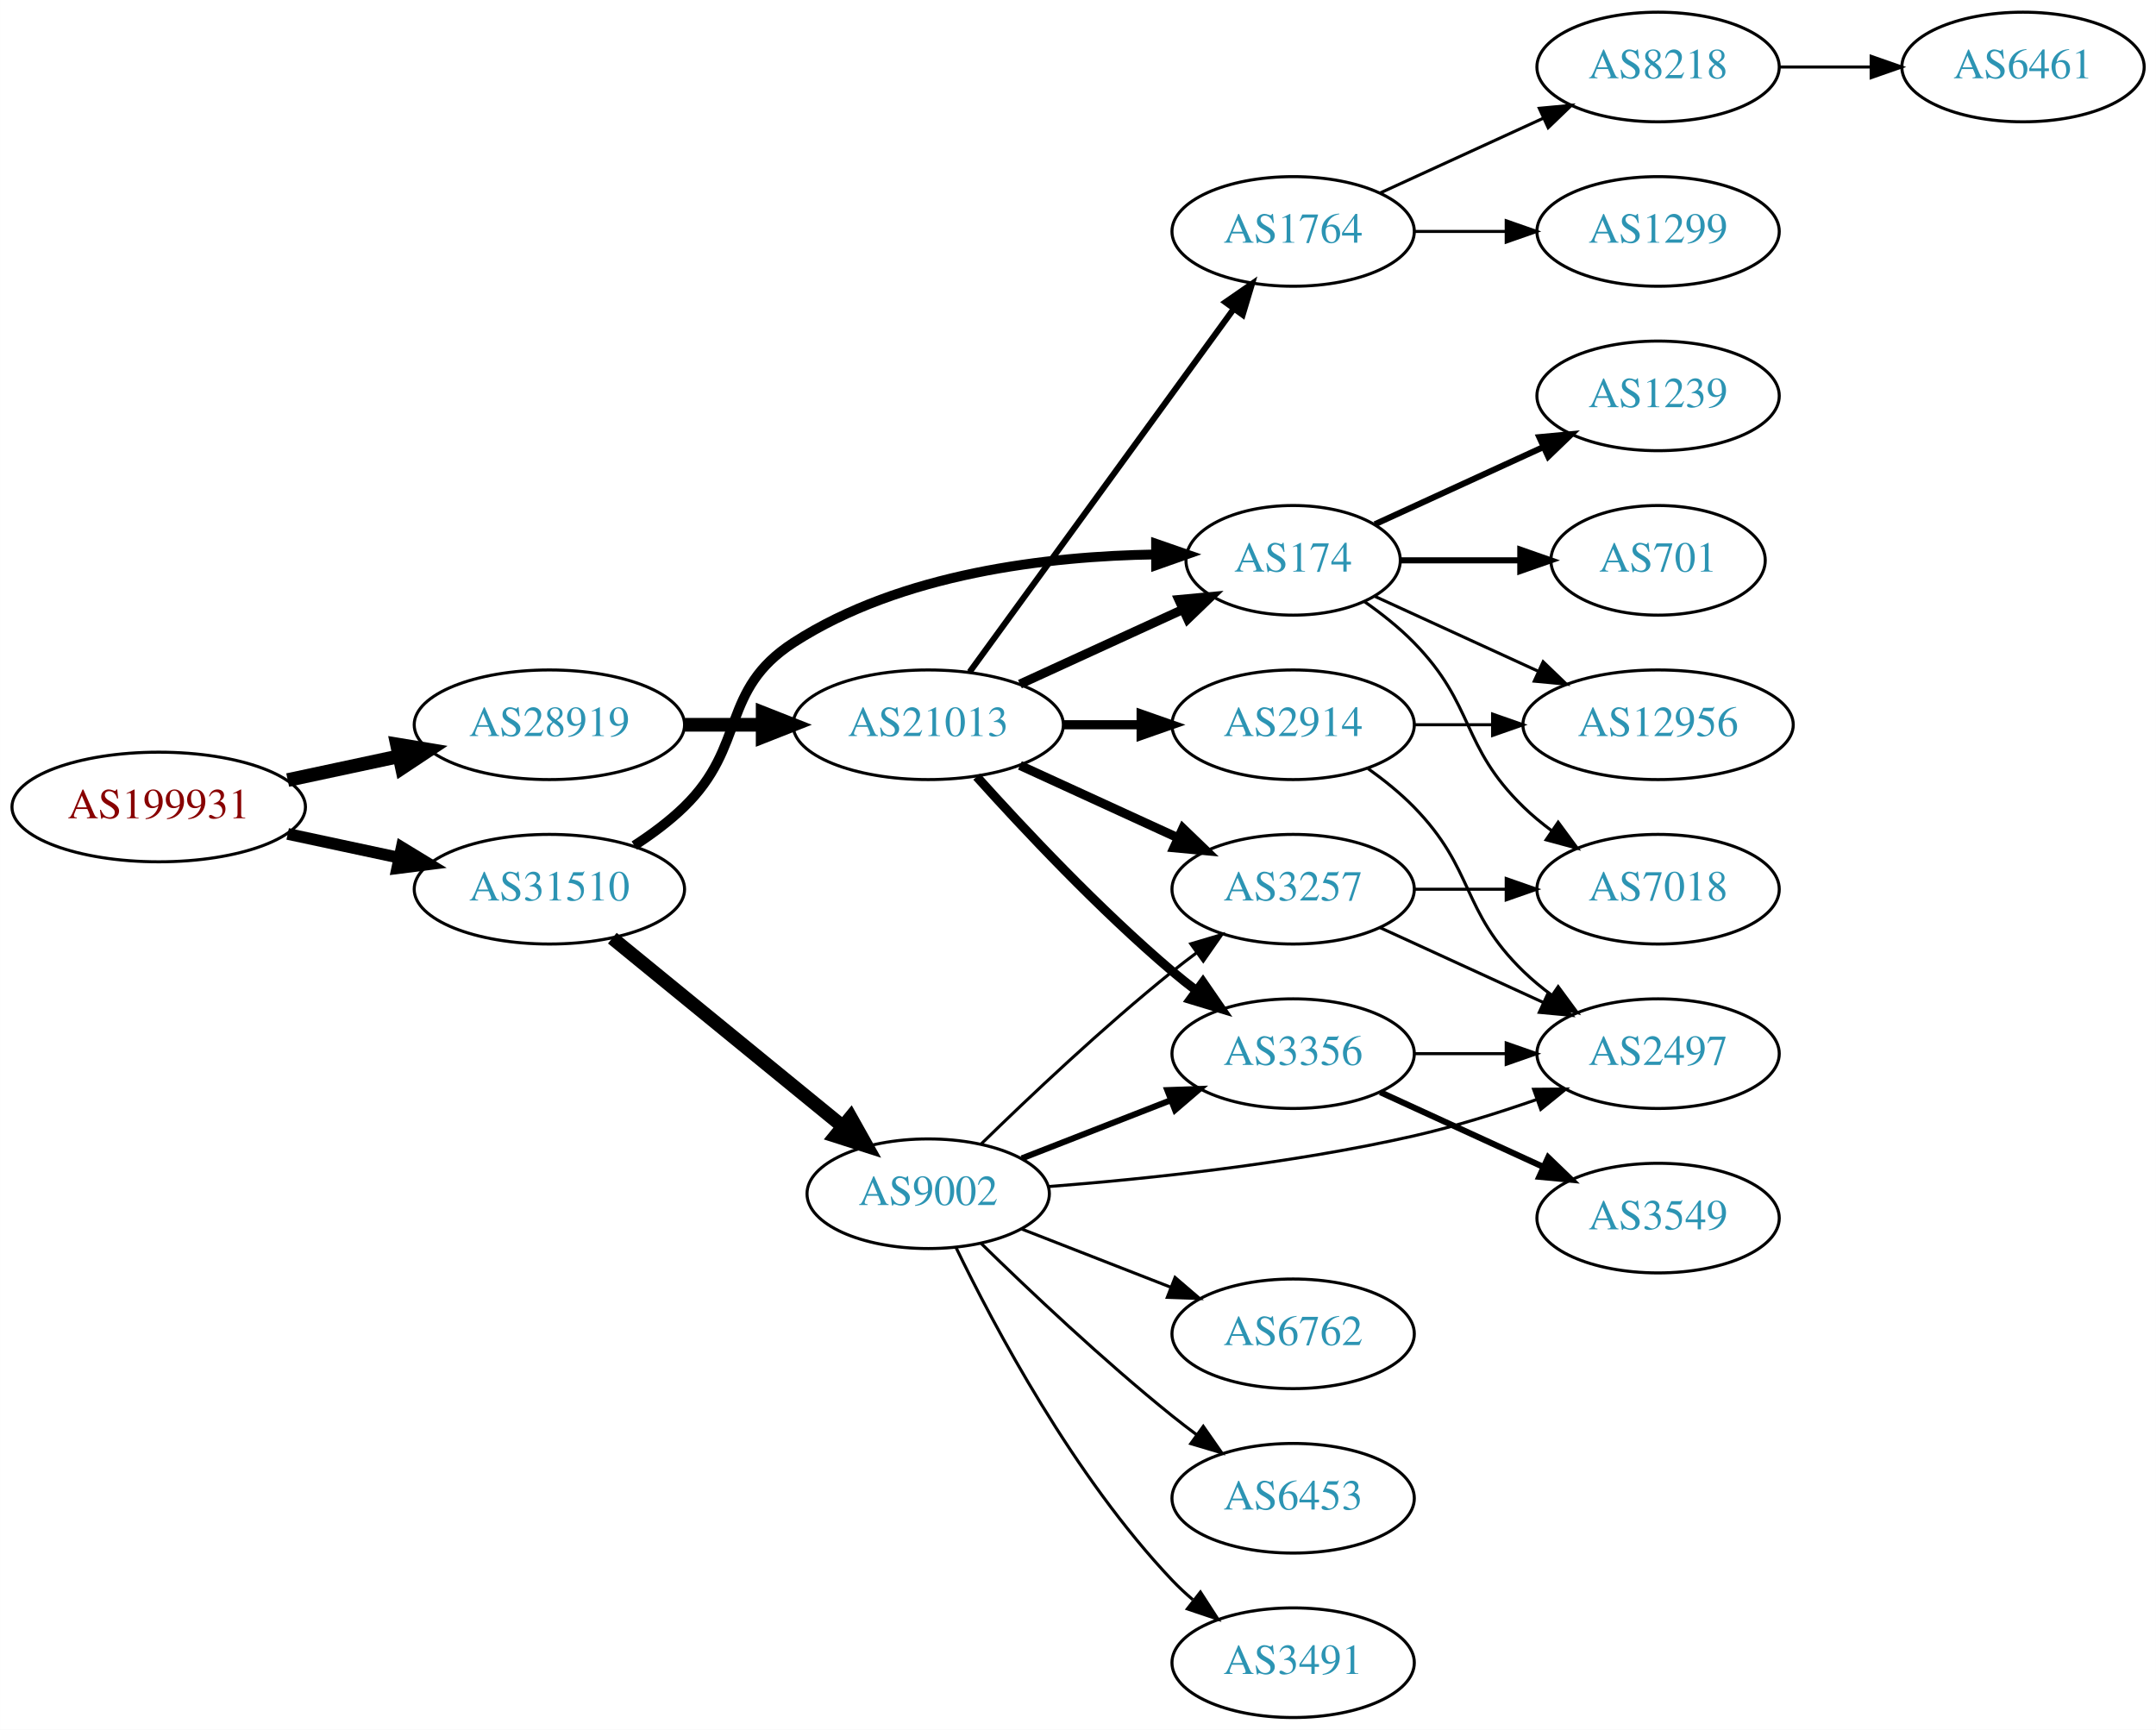
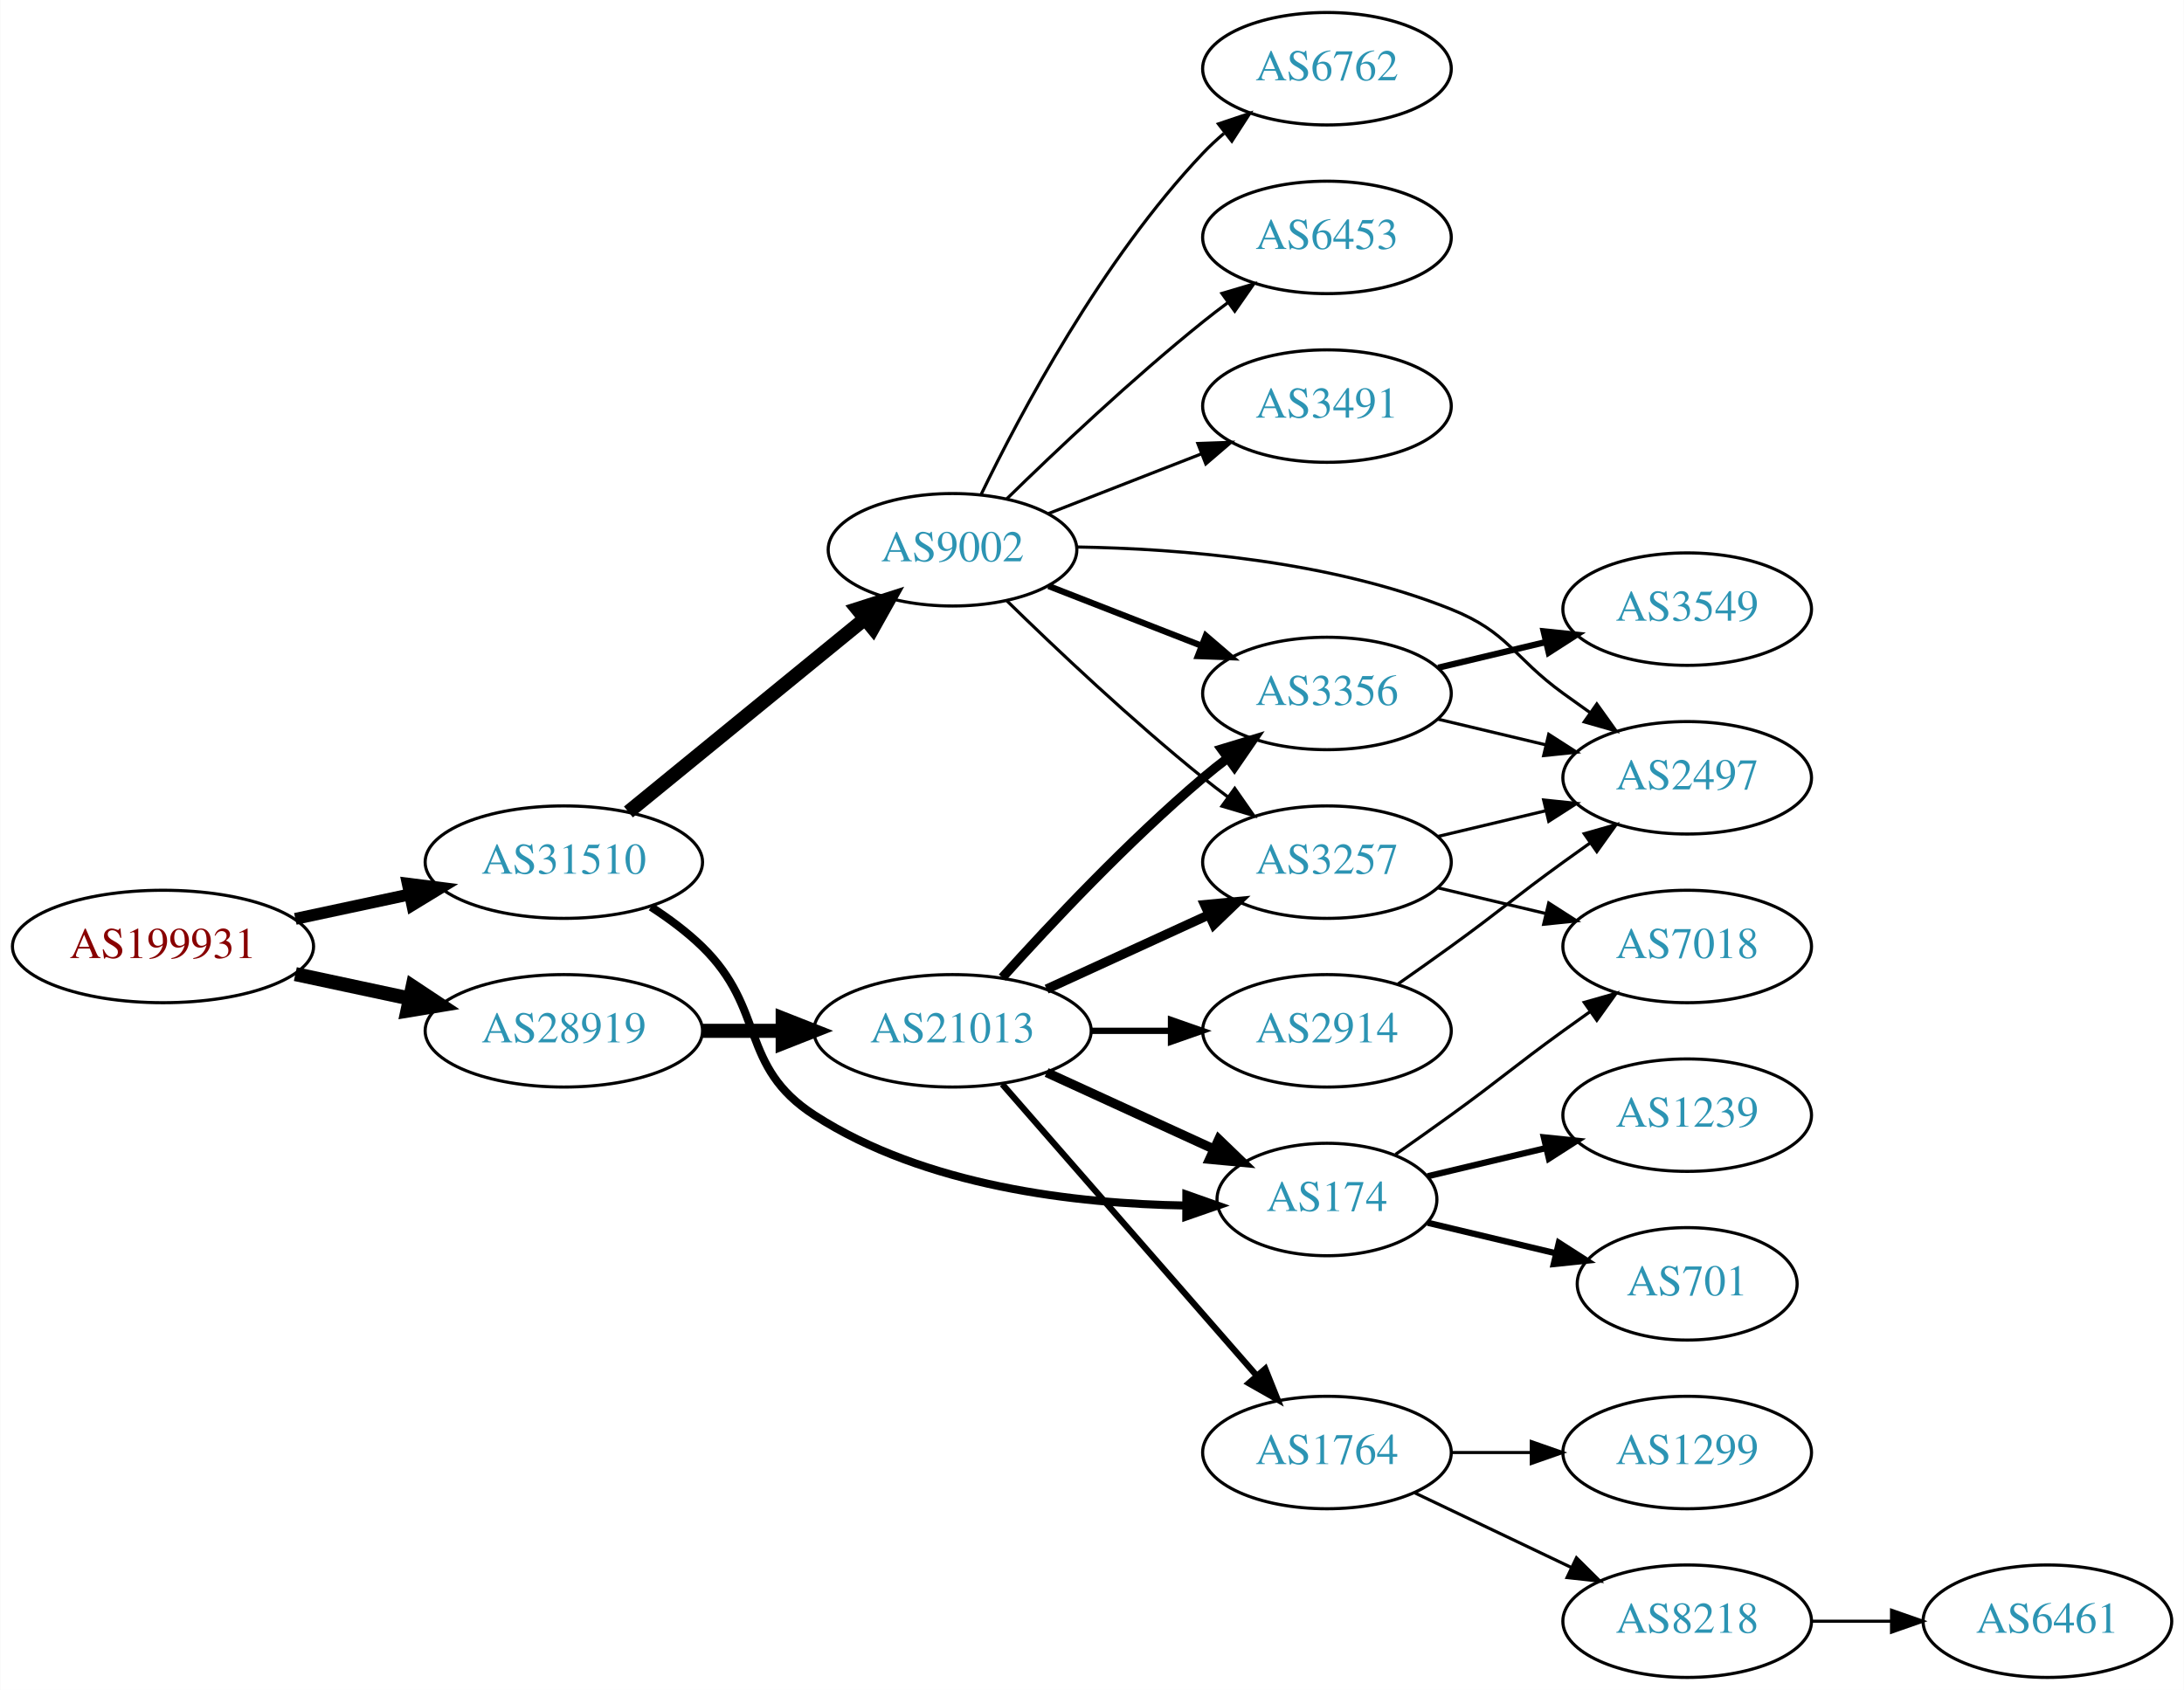
- <svg xmlns="http://www.w3.org/2000/svg" xmlns:xlink="http://www.w3.org/1999/xlink" width="708pt" height="568pt" viewBox="0.00 0.00 707.95 568.00">
-   <g id="graph0" class="graph" transform="scale(1 1) rotate(0) translate(4 564)">
-     <polygon fill="white" stroke="none" points="-4,4 -4,-564 703.954,-564 703.954,4 -4,4" />
+ <svg xmlns="http://www.w3.org/2000/svg" xmlns:xlink="http://www.w3.org/1999/xlink" width="699pt" height="541pt" viewBox="0.00 0.00 698.85 541.00">
+   <g id="graph0" class="graph" transform="scale(1 1) rotate(0) translate(4 537)">
+     <polygon fill="white" stroke="none" points="-4,4 -4,-537 694.855,-537 694.855,4 -4,4" />
    <g id="node1" class="node">
      <g id="a_node1">
        <a xlink:href="/asn/199931" xlink:title="AS199931 ~ ATKTVHOPFGARTEN [AT]">
-           <ellipse fill="#ffffff" stroke="black" cx="48.096" cy="-299" rx="48.192" ry="18" />
-           <text text-anchor="middle" x="48.096" y="-295.3" font-family="Times,serif" font-size="14.00" fill="#880000">AS199931</text>
+           <ellipse fill="#ffffff" stroke="black" cx="48.096" cy="-234" rx="48.192" ry="18" />
+           <text text-anchor="middle" x="48.096" y="-230.3" font-family="Times,serif" font-size="14.00" fill="#880000">AS199931</text>
        </a>
      </g>
    </g>
    <g id="node2" class="node">
      <g id="a_node2">
        <a xlink:href="/asn/28919" xlink:title="AS28919 ~ Fischergries 2 [AT]">
-           <ellipse fill="#ffffff" stroke="black" cx="176.388" cy="-326" rx="44.393" ry="18" />
-           <text text-anchor="middle" x="176.388" y="-322.3" font-family="Times,serif" font-size="14.00" fill="#2c94b3">AS28919</text>
+           <ellipse fill="#ffffff" stroke="black" cx="176.388" cy="-207" rx="44.393" ry="18" />
+           <text text-anchor="middle" x="176.388" y="-203.3" font-family="Times,serif" font-size="14.00" fill="#2c94b3">AS28919</text>
        </a>
      </g>
    </g>
    <g id="edge1" class="edge">
-       <path fill="none" stroke="black" stroke-width="4.5" d="M90.448,-307.841C102.138,-310.34 114.964,-313.082 127.027,-315.661" />
-       <polygon fill="black" stroke="black" stroke-width="4.5" points="126.336,-319.54 136.939,-317.78 127.983,-311.839 126.336,-319.54" />
+       <path fill="none" stroke="black" stroke-width="4.5" d="M90.448,-225.159C102.138,-222.66 114.964,-219.918 127.027,-217.339" />
+       <polygon fill="black" stroke="black" stroke-width="4.5" points="127.983,-221.161 136.939,-215.22 126.336,-213.46 127.983,-221.161" />
    </g>
    <g id="node3" class="node">
      <g id="a_node3">
        <a xlink:href="/asn/31510" xlink:title="AS31510 ~ Innsbrucker Kommunalbetriebe AG [AT]">
-           <ellipse fill="#ffffff" stroke="black" cx="176.388" cy="-272" rx="44.393" ry="18" />
-           <text text-anchor="middle" x="176.388" y="-268.3" font-family="Times,serif" font-size="14.00" fill="#2c94b3">AS31510</text>
+           <ellipse fill="#ffffff" stroke="black" cx="176.388" cy="-261" rx="44.393" ry="18" />
+           <text text-anchor="middle" x="176.388" y="-257.3" font-family="Times,serif" font-size="14.00" fill="#2c94b3">AS31510</text>
        </a>
      </g>
    </g>
    <g id="edge2" class="edge">
-       <path fill="none" stroke="black" stroke-width="3.857" d="M90.448,-290.159C102.138,-287.66 114.964,-284.918 127.027,-282.339" />
-       <polygon fill="black" stroke="black" stroke-width="3.857" points="127.891,-285.733 136.939,-280.22 126.428,-278.888 127.891,-285.733" />
+       <path fill="none" stroke="black" stroke-width="3.808" d="M90.448,-242.841C102.138,-245.34 114.964,-248.082 127.027,-250.661" />
+       <polygon fill="black" stroke="black" stroke-width="3.808" points="126.428,-254.112 136.939,-252.78 127.891,-247.267 126.428,-254.112" />
    </g>
    <g id="node4" class="node">
      <g id="a_node4">
        <a xlink:href="/asn/21013" xlink:title="AS21013 ~ Wels, AT [AT]">
-           <ellipse fill="#ffffff" stroke="black" cx="300.78" cy="-326" rx="44.393" ry="18" />
-           <text text-anchor="middle" x="300.78" y="-322.3" font-family="Times,serif" font-size="14.00" fill="#2c94b3">AS21013</text>
+           <ellipse fill="#ffffff" stroke="black" cx="300.78" cy="-207" rx="44.393" ry="18" />
+           <text text-anchor="middle" x="300.78" y="-203.3" font-family="Times,serif" font-size="14.00" fill="#2c94b3">AS21013</text>
        </a>
      </g>
    </g>
    <g id="edge3" class="edge">
-       <path fill="none" stroke="black" stroke-width="4.5" d="M220.883,-326C229.089,-326 237.761,-326 246.233,-326" />
-       <polygon fill="black" stroke="black" stroke-width="4.5" points="246.424,-329.938 256.424,-326 246.424,-322.063 246.424,-329.938" />
+       <path fill="none" stroke="black" stroke-width="4.5" d="M220.883,-207C229.089,-207 237.761,-207 246.233,-207" />
+       <polygon fill="black" stroke="black" stroke-width="4.5" points="246.424,-210.938 256.424,-207 246.424,-203.063 246.424,-210.938" />
+     </g>
+     <g id="node5" class="node">
+       <g id="a_node5">
+         <a xlink:href="/asn/174" xlink:title="AS174 ~ Cogent Communications [US]">
+           <ellipse fill="#ffffff" stroke="black" cx="420.622" cy="-153" rx="35.194" ry="18" />
+           <text text-anchor="middle" x="420.622" y="-149.3" font-family="Times,serif" font-size="14.00" fill="#2c94b3">AS174</text>
+         </a>
+       </g>
+     </g>
+     <g id="edge21" class="edge">
+       <path fill="none" stroke="black" stroke-width="2.571" d="M204.271,-246.671C209.996,-242.964 215.762,-238.682 220.584,-234 241.277,-213.906 232.353,-195.649 256.584,-180 291.967,-157.147 340.388,-151.626 375.256,-151.074" />
+       <polygon fill="black" stroke="black" stroke-width="2.571" points="375.621,-154.573 385.612,-151.048 375.603,-147.573 375.621,-154.573" />
+     </g>
+     <g id="node18" class="node">
+       <g id="a_node18">
+         <a xlink:href="/asn/9002" xlink:title="AS9002 ~ RETN Limited [EU]">
+           <ellipse fill="#ffffff" stroke="black" cx="300.78" cy="-361" rx="39.794" ry="18" />
+           <text text-anchor="middle" x="300.78" y="-357.3" font-family="Times,serif" font-size="14.00" fill="#2c94b3">AS9002</text>
+         </a>
+       </g>
+     </g>
+     <g id="edge20" class="edge">
+       <path fill="none" stroke="black" stroke-width="4.5" d="M197.052,-277.067C217.514,-293.785 249.705,-320.087 272.595,-338.789" />
+       <polygon fill="black" stroke="black" stroke-width="4.5" points="270.332,-342.025 280.568,-345.303 275.315,-335.927 270.332,-342.025" />
+     </g>
+     <g id="edge4" class="edge">
+       <path fill="none" stroke="black" stroke-width="3" d="M330.909,-193.652C347.127,-186.22 367.43,-176.917 384.519,-169.086" />
+       <polygon fill="black" stroke="black" stroke-width="3" points="386.003,-172.256 393.636,-164.908 383.087,-165.892 386.003,-172.256" />
+     </g>
+     <g id="node6" class="node">
+       <g id="a_node6">
+         <a xlink:href="/asn/3257" xlink:title="AS3257 ~ GTT [DE]">
+           <ellipse fill="#ffffff" stroke="black" cx="420.622" cy="-261" rx="39.794" ry="18" />
+           <text text-anchor="middle" x="420.622" y="-257.3" font-family="Times,serif" font-size="14.00" fill="#2c94b3">AS3257</text>
+         </a>
+       </g>
+     </g>
+     <g id="edge5" class="edge">
+       <path fill="none" stroke="black" stroke-width="3" d="M330.909,-220.348C346.521,-227.502 365.918,-236.391 382.59,-244.03" />
+       <polygon fill="black" stroke="black" stroke-width="3" points="381.493,-247.378 392.042,-248.362 384.409,-241.014 381.493,-247.378" />
+     </g>
+     <g id="node7" class="node">
+       <g id="a_node7">
+         <a xlink:href="/asn/3356" xlink:title="AS3356 ~ Level 3 Parent, LLC [US]">
+           <ellipse fill="#ffffff" stroke="black" cx="420.622" cy="-315" rx="39.794" ry="18" />
+           <text text-anchor="middle" x="420.622" y="-311.3" font-family="Times,serif" font-size="14.00" fill="#2c94b3">AS3356</text>
+         </a>
+       </g>
+     </g>
+     <g id="edge6" class="edge">
+       <path fill="none" stroke="black" stroke-width="3" d="M316.712,-224.044C332.038,-241.097 356.974,-267.65 380.976,-288 383.473,-290.117 386.133,-292.232 388.845,-294.293" />
+       <polygon fill="black" stroke="black" stroke-width="3" points="386.882,-297.194 397.021,-300.266 391.011,-291.541 386.882,-297.194" />
+     </g>
+     <g id="node8" class="node">
+       <g id="a_node8">
+         <a xlink:href="/asn/2914" xlink:title="AS2914 ~ NTT America, Inc. [US]">
+           <ellipse fill="#ffffff" stroke="black" cx="420.622" cy="-207" rx="39.794" ry="18" />
+           <text text-anchor="middle" x="420.622" y="-203.3" font-family="Times,serif" font-size="14.00" fill="#2c94b3">AS2914</text>
+         </a>
+       </g>
+     </g>
+     <g id="edge7" class="edge">
+       <path fill="none" stroke="black" stroke-width="2" d="M344.991,-207C353.303,-207 362.066,-207 370.548,-207" />
+       <polygon fill="black" stroke="black" stroke-width="2" points="370.707,-210.5 380.707,-207 370.707,-203.5 370.707,-210.5" />
    </g>
    <g id="node9" class="node">
      <g id="a_node9">
-         <a xlink:href="/asn/174" xlink:title="AS174 ~ Cogent Communications [US]">
-           <ellipse fill="#ffffff" stroke="black" cx="420.622" cy="-380" rx="35.194" ry="18" />
-           <text text-anchor="middle" x="420.622" y="-376.3" font-family="Times,serif" font-size="14.00" fill="#2c94b3">AS174</text>
-         </a>
-       </g>
-     </g>
-     <g id="edge23" class="edge">
-       <path fill="none" stroke="black" stroke-width="3.214" d="M204.271,-286.329C209.996,-290.036 215.762,-294.318 220.584,-299 241.277,-319.094 232.353,-337.351 256.584,-353 291.967,-375.853 340.388,-381.374 375.256,-381.926" />
-       <polygon fill="black" stroke="black" stroke-width="3.214" points="375.603,-385.427 385.612,-381.952 375.621,-378.427 375.603,-385.427" />
+         <a xlink:href="/asn/1764" xlink:title="AS1764 ~ NEXTLAYER-AS [AT]">
+           <ellipse fill="#ffffff" stroke="black" cx="420.622" cy="-72" rx="39.794" ry="18" />
+           <text text-anchor="middle" x="420.622" y="-68.3" font-family="Times,serif" font-size="14.00" fill="#2c94b3">AS1764</text>
+         </a>
+       </g>
+     </g>
+     <g id="edge8" class="edge">
+       <path fill="none" stroke="black" stroke-width="2" d="M316.705,-189.902C337.247,-166.369 374.366,-123.845 397.963,-96.813" />
+       <polygon fill="black" stroke="black" stroke-width="2" points="400.879,-98.794 404.819,-88.959 395.606,-94.191 400.879,-98.794" />
+     </g>
+     <g id="node10" class="node">
+       <g id="a_node10">
+         <a xlink:href="/asn/701" xlink:title="AS701 ~ UUNET [US]">
+           <ellipse fill="#ffffff" stroke="black" cx="535.915" cy="-126" rx="35.194" ry="18" />
+           <text text-anchor="middle" x="535.915" y="-122.3" font-family="Times,serif" font-size="14.00" fill="#2c94b3">AS701</text>
+         </a>
+       </g>
+     </g>
+     <g id="edge9" class="edge">
+       <path fill="none" stroke="black" stroke-width="2" d="M452.88,-145.551C465.51,-142.541 480.264,-139.024 493.75,-135.81" />
+       <polygon fill="black" stroke="black" stroke-width="2" points="494.843,-139.148 503.76,-133.425 493.221,-132.339 494.843,-139.148" />
+     </g>
+     <g id="node11" class="node">
+       <g id="a_node11">
+         <a xlink:href="/asn/1239" xlink:title="AS1239 ~ Sprint [US]">
+           <ellipse fill="#ffffff" stroke="black" cx="535.915" cy="-180" rx="39.794" ry="18" />
+           <text text-anchor="middle" x="535.915" y="-176.3" font-family="Times,serif" font-size="14.00" fill="#2c94b3">AS1239</text>
+         </a>
+       </g>
+     </g>
+     <g id="edge10" class="edge">
+       <path fill="none" stroke="black" stroke-width="2" d="M452.88,-160.449C464.56,-163.233 478.055,-166.449 490.685,-169.459" />
+       <polygon fill="black" stroke="black" stroke-width="2" points="490.037,-172.903 500.576,-171.816 491.66,-166.093 490.037,-172.903" />
+     </g>
+     <g id="node12" class="node">
+       <g id="a_node12">
+         <a xlink:href="/asn/7018" xlink:title="AS7018 ~ AT&amp;T Services, Inc. [US]">
+           <ellipse fill="#ffffff" stroke="black" cx="535.915" cy="-234" rx="39.794" ry="18" />
+           <text text-anchor="middle" x="535.915" y="-230.3" font-family="Times,serif" font-size="14.00" fill="#2c94b3">AS7018</text>
+         </a>
+       </g>
+     </g>
+     <g id="edge11" class="edge">
+       <path fill="none" stroke="black" d="M442.572,-167.445C448.335,-171.471 454.567,-175.872 460.269,-180 476.469,-191.729 480.069,-195.271 496.269,-207 499.072,-209.029 502.003,-211.125 504.944,-213.21" />
+       <polygon fill="black" stroke="black" points="502.966,-216.097 513.158,-218.991 506.995,-210.373 502.966,-216.097" />
+     </g>
+     <g id="edge13" class="edge">
+       <path fill="none" stroke="black" d="M456.229,-252.752C467.101,-250.162 479.255,-247.265 490.698,-244.538" />
+       <polygon fill="black" stroke="black" points="491.604,-247.92 500.52,-242.197 489.981,-241.111 491.604,-247.92" />
+     </g>
+     <g id="node13" class="node">
+       <g id="a_node13">
+         <a xlink:href="/asn/2497" xlink:title="AS2497 ~ Internet Initiative Japan Inc. [JP]">
+           <ellipse fill="#ffffff" stroke="black" cx="535.915" cy="-288" rx="39.794" ry="18" />
+           <text text-anchor="middle" x="535.915" y="-284.3" font-family="Times,serif" font-size="14.00" fill="#2c94b3">AS2497</text>
+         </a>
+       </g>
+     </g>
+     <g id="edge12" class="edge">
+       <path fill="none" stroke="black" d="M456.229,-269.248C467.101,-271.838 479.255,-274.735 490.698,-277.462" />
+       <polygon fill="black" stroke="black" points="489.981,-280.889 500.52,-279.803 491.604,-274.08 489.981,-280.889" />
+     </g>
+     <g id="edge18" class="edge">
+       <path fill="none" stroke="black" d="M456.229,-306.752C467.101,-304.162 479.255,-301.265 490.698,-298.538" />
+       <polygon fill="black" stroke="black" points="491.604,-301.92 500.52,-296.197 489.981,-295.111 491.604,-301.92" />
+     </g>
+     <g id="node17" class="node">
+       <g id="a_node17">
+         <a xlink:href="/asn/3549" xlink:title="AS3549 ~ Level 3 Parent, LLC [US]">
+           <ellipse fill="#ffffff" stroke="black" cx="535.915" cy="-342" rx="39.794" ry="18" />
+           <text text-anchor="middle" x="535.915" y="-338.3" font-family="Times,serif" font-size="14.00" fill="#2c94b3">AS3549</text>
+         </a>
+       </g>
+     </g>
+     <g id="edge19" class="edge">
+       <path fill="none" stroke="black" stroke-width="2" d="M456.229,-323.248C467.101,-325.838 479.255,-328.735 490.698,-331.462" />
+       <polygon fill="black" stroke="black" stroke-width="2" points="489.981,-334.889 500.52,-333.803 491.604,-328.08 489.981,-334.889" />
+     </g>
+     <g id="edge17" class="edge">
+       <path fill="none" stroke="black" d="M443.379,-222.009C448.914,-225.879 454.833,-230.064 460.269,-234 476.469,-245.729 480.069,-249.271 496.269,-261 499.072,-263.029 502.003,-265.125 504.944,-267.21" />
+       <polygon fill="black" stroke="black" points="502.966,-270.097 513.158,-272.991 506.995,-264.373 502.966,-270.097" />
+     </g>
+     <g id="node14" class="node">
+       <g id="a_node14">
+         <a xlink:href="/asn/8218" xlink:title="AS8218 ~ legacy Neotelecoms [FR]">
+           <ellipse fill="#ffffff" stroke="black" cx="535.915" cy="-18" rx="39.794" ry="18" />
+           <text text-anchor="middle" x="535.915" y="-14.3" font-family="Times,serif" font-size="14.00" fill="#2c94b3">AS8218</text>
+         </a>
+       </g>
+     </g>
+     <g id="edge14" class="edge">
+       <path fill="none" stroke="black" d="M448.759,-59.066C463.753,-51.919 482.574,-42.948 498.797,-35.215" />
+       <polygon fill="black" stroke="black" points="500.479,-38.291 508,-30.829 497.467,-31.972 500.479,-38.291" />
+     </g>
+     <g id="node15" class="node">
+       <g id="a_node15">
+         <a xlink:href="/asn/1299" xlink:title="AS1299 ~ Telia Carrier [EU]">
+           <ellipse fill="#ffffff" stroke="black" cx="535.915" cy="-72" rx="39.794" ry="18" />
+           <text text-anchor="middle" x="535.915" y="-68.3" font-family="Times,serif" font-size="14.00" fill="#2c94b3">AS1299</text>
+         </a>
+       </g>
+     </g>
+     <g id="edge15" class="edge">
+       <path fill="none" stroke="black" d="M460.294,-72C468.497,-72 477.261,-72 485.794,-72" />
+       <polygon fill="black" stroke="black" points="486.033,-75.5 496.033,-72 486.033,-68.5 486.033,-75.5" />
+     </g>
+     <g id="node16" class="node">
+       <g id="a_node16">
+         <a xlink:href="/asn/6461" xlink:title="AS6461 ~ Zayo Bandwidth [US]">
+           <ellipse fill="#ffffff" stroke="black" cx="651.208" cy="-18" rx="39.794" ry="18" />
+           <text text-anchor="middle" x="651.208" y="-14.3" font-family="Times,serif" font-size="14.00" fill="#2c94b3">AS6461</text>
+         </a>
+       </g>
+     </g>
+     <g id="edge16" class="edge">
+       <path fill="none" stroke="black" d="M575.587,-18C583.79,-18 592.554,-18 601.087,-18" />
+       <polygon fill="black" stroke="black" points="601.326,-21.5 611.326,-18 601.326,-14.5 601.326,-21.5" />
+     </g>
+     <g id="edge25" class="edge">
+       <path fill="none" stroke="black" d="M318.186,-344.654C333.807,-329.389 358.243,-306.28 380.976,-288 383.527,-285.948 386.225,-283.879 388.96,-281.847" />
+       <polygon fill="black" stroke="black" points="391.113,-284.609 397.175,-275.92 387.017,-278.933 391.113,-284.609" />
+     </g>
+     <g id="edge24" class="edge">
+       <path fill="none" stroke="black" stroke-width="2" d="M331.516,-349.392C346.31,-343.618 364.387,-336.561 380.309,-330.346" />
+       <polygon fill="black" stroke="black" stroke-width="2" points="381.852,-333.501 389.895,-326.604 379.307,-326.98 381.852,-333.501" />
+     </g>
+     <g id="edge22" class="edge">
+       <path fill="none" stroke="black" d="M340.622,-361.889C373.587,-361.362 421.558,-357.525 460.269,-342 478.832,-334.555 480.069,-326.729 496.269,-315 499.072,-312.971 502.003,-310.875 504.944,-308.79" />
+       <polygon fill="black" stroke="black" points="506.995,-311.627 513.158,-303.009 502.966,-305.903 506.995,-311.627" />
    </g>
    <g id="node19" class="node">
      <g id="a_node19">
-         <a xlink:href="/asn/9002" xlink:title="AS9002 ~ RETN Limited [EU]">
-           <ellipse fill="#ffffff" stroke="black" cx="300.78" cy="-172" rx="39.794" ry="18" />
-           <text text-anchor="middle" x="300.78" y="-168.3" font-family="Times,serif" font-size="14.00" fill="#2c94b3">AS9002</text>
-         </a>
-       </g>
-     </g>
-     <g id="edge22" class="edge">
-       <path fill="none" stroke="black" stroke-width="4.5" d="M197.052,-255.933C217.514,-239.215 249.705,-212.913 272.595,-194.211" />
-       <polygon fill="black" stroke="black" stroke-width="4.5" points="275.315,-197.073 280.568,-187.697 270.332,-190.975 275.315,-197.073" />
-     </g>
-     <g id="node5" class="node">
-       <g id="a_node5">
-         <a xlink:href="/asn/3257" xlink:title="AS3257 ~ GTT [DE]">
-           <ellipse fill="#ffffff" stroke="black" cx="420.622" cy="-272" rx="39.794" ry="18" />
-           <text text-anchor="middle" x="420.622" y="-268.3" font-family="Times,serif" font-size="14.00" fill="#2c94b3">AS3257</text>
-         </a>
-       </g>
-     </g>
-     <g id="edge4" class="edge">
-       <path fill="none" stroke="black" stroke-width="3" d="M330.909,-312.652C346.521,-305.498 365.918,-296.609 382.59,-288.97" />
-       <polygon fill="black" stroke="black" stroke-width="3" points="384.409,-291.986 392.042,-284.638 381.493,-285.622 384.409,-291.986" />
-     </g>
-     <g id="node6" class="node">
-       <g id="a_node6">
-         <a xlink:href="/asn/2914" xlink:title="AS2914 ~ NTT America, Inc. [US]">
-           <ellipse fill="#ffffff" stroke="black" cx="420.622" cy="-326" rx="39.794" ry="18" />
-           <text text-anchor="middle" x="420.622" y="-322.3" font-family="Times,serif" font-size="14.00" fill="#2c94b3">AS2914</text>
-         </a>
-       </g>
-     </g>
-     <g id="edge5" class="edge">
-       <path fill="none" stroke="black" stroke-width="3" d="M344.991,-326C353.303,-326 362.066,-326 370.548,-326" />
-       <polygon fill="black" stroke="black" stroke-width="3" points="370.707,-329.5 380.707,-326 370.707,-322.5 370.707,-329.5" />
-     </g>
-     <g id="node7" class="node">
-       <g id="a_node7">
-         <a xlink:href="/asn/1764" xlink:title="AS1764 ~ NEXTLAYER-AS [AT]">
-           <ellipse fill="#ffffff" stroke="black" cx="420.622" cy="-488" rx="39.794" ry="18" />
-           <text text-anchor="middle" x="420.622" y="-484.3" font-family="Times,serif" font-size="14.00" fill="#2c94b3">AS1764</text>
-         </a>
-       </g>
-     </g>
-     <g id="edge6" class="edge">
-       <path fill="none" stroke="black" stroke-width="2" d="M314.391,-343.337C335.212,-371.96 376.874,-429.233 401.063,-462.486" />
-       <polygon fill="black" stroke="black" stroke-width="2" points="398.389,-464.76 407.102,-470.788 404.05,-460.642 398.389,-464.76" />
-     </g>
-     <g id="node8" class="node">
-       <g id="a_node8">
-         <a xlink:href="/asn/3356" xlink:title="AS3356 ~ Level 3 Parent, LLC [US]">
-           <ellipse fill="#ffffff" stroke="black" cx="420.622" cy="-218" rx="39.794" ry="18" />
-           <text text-anchor="middle" x="420.622" y="-214.3" font-family="Times,serif" font-size="14.00" fill="#2c94b3">AS3356</text>
-         </a>
-       </g>
-     </g>
-     <g id="edge7" class="edge">
-       <path fill="none" stroke="black" stroke-width="3" d="M316.712,-308.956C332.038,-291.903 356.974,-265.35 380.976,-245 383.473,-242.883 386.133,-240.768 388.845,-238.707" />
-       <polygon fill="black" stroke="black" stroke-width="3" points="391.011,-241.459 397.021,-232.734 386.882,-235.806 391.011,-241.459" />
-     </g>
-     <g id="edge8" class="edge">
-       <path fill="none" stroke="black" stroke-width="3" d="M330.909,-339.348C347.127,-346.78 367.43,-356.083 384.519,-363.914" />
-       <polygon fill="black" stroke="black" stroke-width="3" points="383.087,-367.108 393.636,-368.092 386.003,-360.744 383.087,-367.108" />
-     </g>
-     <g id="node10" class="node">
-       <g id="a_node10">
-         <a xlink:href="/asn/7018" xlink:title="AS7018 ~ AT&amp;T Services, Inc. [US]">
-           <ellipse fill="#ffffff" stroke="black" cx="540.465" cy="-272" rx="39.794" ry="18" />
-           <text text-anchor="middle" x="540.465" y="-268.3" font-family="Times,serif" font-size="14.00" fill="#2c94b3">AS7018</text>
-         </a>
-       </g>
-     </g>
-     <g id="edge9" class="edge">
-       <path fill="none" stroke="black" d="M460.535,-272C470.088,-272 480.438,-272 490.401,-272" />
-       <polygon fill="black" stroke="black" points="490.593,-275.5 500.593,-272 490.593,-268.5 490.593,-275.5" />
-     </g>
-     <g id="node11" class="node">
-       <g id="a_node11">
-         <a xlink:href="/asn/2497" xlink:title="AS2497 ~ Internet Initiative Japan Inc. [JP]">
-           <ellipse fill="#ffffff" stroke="black" cx="540.465" cy="-218" rx="39.794" ry="18" />
-           <text text-anchor="middle" x="540.465" y="-214.3" font-family="Times,serif" font-size="14.00" fill="#2c94b3">AS2497</text>
-         </a>
-       </g>
-     </g>
-     <g id="edge10" class="edge">
-       <path fill="none" stroke="black" d="M449.251,-259.339C465.208,-252.027 485.479,-242.739 502.761,-234.819" />
-       <polygon fill="black" stroke="black" points="504.376,-237.929 512.009,-230.581 501.46,-231.565 504.376,-237.929" />
-     </g>
-     <g id="edge14" class="edge">
-       <path fill="none" stroke="black" d="M445.216,-311.611C450.472,-307.852 455.804,-303.563 460.269,-299 480.441,-278.383 475.575,-265.094 496.269,-245 499.114,-242.237 502.288,-239.614 505.588,-237.166" />
-       <polygon fill="black" stroke="black" points="507.653,-239.994 513.936,-231.462 503.704,-234.214 507.653,-239.994" />
-     </g>
-     <g id="node15" class="node">
-       <g id="a_node15">
-         <a xlink:href="/asn/12956" xlink:title="AS12956 ~ TELXIUS [ES]">
-           <ellipse fill="#ffffff" stroke="black" cx="540.465" cy="-326" rx="44.393" ry="18" />
-           <text text-anchor="middle" x="540.465" y="-322.3" font-family="Times,serif" font-size="14.00" fill="#2c94b3">AS12956</text>
-         </a>
-       </g>
-     </g>
-     <g id="edge15" class="edge">
-       <path fill="none" stroke="black" d="M460.535,-326C468.637,-326 477.313,-326 485.839,-326" />
-       <polygon fill="black" stroke="black" points="486.117,-329.5 496.117,-326 486.117,-322.5 486.117,-329.5" />
-     </g>
-     <g id="node12" class="node">
-       <g id="a_node12">
-         <a xlink:href="/asn/8218" xlink:title="AS8218 ~ legacy Neotelecoms [FR]">
-           <ellipse fill="#ffffff" stroke="black" cx="540.465" cy="-542" rx="39.794" ry="18" />
-           <text text-anchor="middle" x="540.465" y="-538.3" font-family="Times,serif" font-size="14.00" fill="#2c94b3">AS8218</text>
-         </a>
-       </g>
-     </g>
-     <g id="edge11" class="edge">
-       <path fill="none" stroke="black" d="M449.251,-500.661C465.208,-507.973 485.479,-517.261 502.761,-525.181" />
-       <polygon fill="black" stroke="black" points="501.46,-528.435 512.009,-529.419 504.376,-522.071 501.46,-528.435" />
-     </g>
-     <g id="node13" class="node">
-       <g id="a_node13">
-         <a xlink:href="/asn/1299" xlink:title="AS1299 ~ Telia Carrier [EU]">
-           <ellipse fill="#ffffff" stroke="black" cx="540.465" cy="-488" rx="39.794" ry="18" />
-           <text text-anchor="middle" x="540.465" y="-484.3" font-family="Times,serif" font-size="14.00" fill="#2c94b3">AS1299</text>
-         </a>
-       </g>
-     </g>
-     <g id="edge12" class="edge">
-       <path fill="none" stroke="black" d="M460.535,-488C470.088,-488 480.438,-488 490.401,-488" />
-       <polygon fill="black" stroke="black" points="490.593,-491.5 500.593,-488 490.593,-484.5 490.593,-491.5" />
-     </g>
-     <g id="edge17" class="edge">
-       <path fill="none" stroke="black" d="M460.535,-218C470.088,-218 480.438,-218 490.401,-218" />
-       <polygon fill="black" stroke="black" points="490.593,-221.5 500.593,-218 490.593,-214.5 490.593,-221.5" />
-     </g>
-     <g id="node16" class="node">
-       <g id="a_node16">
-         <a xlink:href="/asn/3549" xlink:title="AS3549 ~ Level 3 Parent, LLC [US]">
-           <ellipse fill="#ffffff" stroke="black" cx="540.465" cy="-164" rx="39.794" ry="18" />
-           <text text-anchor="middle" x="540.465" y="-160.3" font-family="Times,serif" font-size="14.00" fill="#2c94b3">AS3549</text>
-         </a>
-       </g>
-     </g>
-     <g id="edge16" class="edge">
-       <path fill="none" stroke="black" stroke-width="2" d="M449.251,-205.339C465.208,-198.027 485.479,-188.739 502.761,-180.819" />
-       <polygon fill="black" stroke="black" stroke-width="2" points="504.376,-183.929 512.009,-176.581 501.46,-177.565 504.376,-183.929" />
-     </g>
-     <g id="edge21" class="edge">
-       <path fill="none" stroke="black" d="M444.005,-366.468C449.647,-362.51 455.461,-357.914 460.269,-353 480.441,-332.383 475.575,-319.094 496.269,-299 499.114,-296.237 502.288,-293.614 505.588,-291.166" />
-       <polygon fill="black" stroke="black" points="507.653,-293.994 513.936,-285.462 503.704,-288.214 507.653,-293.994" />
-     </g>
-     <g id="edge20" class="edge">
-       <path fill="none" stroke="black" d="M447.483,-368.149C463.147,-360.972 483.419,-351.683 500.944,-343.652" />
-       <polygon fill="black" stroke="black" points="502.718,-346.689 510.351,-339.341 499.802,-340.325 502.718,-346.689" />
-     </g>
-     <g id="node17" class="node">
-       <g id="a_node17">
-         <a xlink:href="/asn/701" xlink:title="AS701 ~ UUNET [US]">
-           <ellipse fill="#ffffff" stroke="black" cx="540.465" cy="-380" rx="35.194" ry="18" />
-           <text text-anchor="middle" x="540.465" y="-376.3" font-family="Times,serif" font-size="14.00" fill="#2c94b3">AS701</text>
-         </a>
-       </g>
-     </g>
-     <g id="edge18" class="edge">
-       <path fill="none" stroke="black" stroke-width="2" d="M456.024,-380C468.246,-380 482.181,-380 495.116,-380" />
-       <polygon fill="black" stroke="black" stroke-width="2" points="495.224,-383.5 505.224,-380 495.224,-376.5 495.224,-383.5" />
-     </g>
-     <g id="node18" class="node">
-       <g id="a_node18">
-         <a xlink:href="/asn/1239" xlink:title="AS1239 ~ Sprint [US]">
-           <ellipse fill="#ffffff" stroke="black" cx="540.465" cy="-434" rx="39.794" ry="18" />
-           <text text-anchor="middle" x="540.465" y="-430.3" font-family="Times,serif" font-size="14.00" fill="#2c94b3">AS1239</text>
-         </a>
-       </g>
-     </g>
-     <g id="edge19" class="edge">
-       <path fill="none" stroke="black" stroke-width="2" d="M447.483,-391.851C463.604,-399.238 484.606,-408.862 502.472,-417.048" />
-       <polygon fill="black" stroke="black" stroke-width="2" points="501.474,-420.441 512.023,-421.425 504.39,-414.077 501.474,-420.441" />
-     </g>
-     <g id="node14" class="node">
-       <g id="a_node14">
-         <a xlink:href="/asn/6461" xlink:title="AS6461 ~ Zayo Bandwidth [US]">
-           <ellipse fill="#ffffff" stroke="black" cx="660.307" cy="-542" rx="39.794" ry="18" />
-           <text text-anchor="middle" x="660.307" y="-538.3" font-family="Times,serif" font-size="14.00" fill="#2c94b3">AS6461</text>
-         </a>
-       </g>
-     </g>
-     <g id="edge13" class="edge">
-       <path fill="none" stroke="black" d="M580.377,-542C589.931,-542 600.28,-542 610.243,-542" />
-       <polygon fill="black" stroke="black" points="610.436,-545.5 620.436,-542 610.436,-538.5 610.436,-545.5" />
-     </g>
-     <g id="edge29" class="edge">
-       <path fill="none" stroke="black" d="M318.186,-188.346C333.807,-203.611 358.243,-226.72 380.976,-245 383.527,-247.052 386.225,-249.121 388.96,-251.153" />
-       <polygon fill="black" stroke="black" points="387.017,-254.067 397.175,-257.08 391.113,-248.391 387.017,-254.067" />
-     </g>
-     <g id="edge24" class="edge">
-       <path fill="none" stroke="black" stroke-width="2" d="M331.516,-183.608C346.31,-189.382 364.387,-196.439 380.309,-202.654" />
-       <polygon fill="black" stroke="black" stroke-width="2" points="379.307,-206.02 389.895,-206.396 381.852,-199.499 379.307,-206.02" />
-     </g>
-     <g id="edge26" class="edge">
-       <path fill="none" stroke="black" d="M340.272,-174.352C372.608,-176.865 419.873,-181.799 460.269,-191 473.568,-194.029 487.766,-198.469 500.414,-202.876" />
-       <polygon fill="black" stroke="black" points="499.584,-206.297 510.179,-206.377 501.946,-199.707 499.584,-206.297" />
+         <a xlink:href="/asn/6762" xlink:title="AS6762 ~ TELECOM ITALIA SPARKLE S.p.A. [IT]">
+           <ellipse fill="#ffffff" stroke="black" cx="420.622" cy="-515" rx="39.794" ry="18" />
+           <text text-anchor="middle" x="420.622" y="-511.3" font-family="Times,serif" font-size="14.00" fill="#2c94b3">AS6762</text>
+         </a>
+       </g>
+     </g>
+     <g id="edge23" class="edge">
+       <path fill="none" stroke="black" d="M309.852,-378.531C322.415,-404.525 348.599,-453.887 380.976,-488 383.036,-490.171 385.296,-492.272 387.656,-494.279" />
+       <polygon fill="black" stroke="black" points="385.884,-497.334 395.927,-500.708 390.18,-491.808 385.884,-497.334" />
    </g>
    <g id="node20" class="node">
      <g id="a_node20">
-         <a xlink:href="/asn/6762" xlink:title="AS6762 ~ TELECOM ITALIA SPARKLE S.p.A. [IT]">
-           <ellipse fill="#ffffff" stroke="black" cx="420.622" cy="-126" rx="39.794" ry="18" />
-           <text text-anchor="middle" x="420.622" y="-122.3" font-family="Times,serif" font-size="14.00" fill="#2c94b3">AS6762</text>
-         </a>
-       </g>
-     </g>
-     <g id="edge25" class="edge">
-       <path fill="none" stroke="black" d="M331.516,-160.392C346.31,-154.618 364.387,-147.561 380.309,-141.346" />
-       <polygon fill="black" stroke="black" points="381.852,-144.501 389.895,-137.604 379.307,-137.98 381.852,-144.501" />
+         <a xlink:href="/asn/6453" xlink:title="AS6453 ~ TATA COMMUNICATIONS (AMERICA) INC [US]">
+           <ellipse fill="#ffffff" stroke="black" cx="420.622" cy="-461" rx="39.794" ry="18" />
+           <text text-anchor="middle" x="420.622" y="-457.3" font-family="Times,serif" font-size="14.00" fill="#2c94b3">AS6453</text>
+         </a>
+       </g>
+     </g>
+     <g id="edge26" class="edge">
+       <path fill="none" stroke="black" d="M318.186,-377.346C333.807,-392.611 358.243,-415.72 380.976,-434 383.527,-436.052 386.225,-438.121 388.96,-440.153" />
+       <polygon fill="black" stroke="black" points="387.017,-443.067 397.175,-446.08 391.113,-437.391 387.017,-443.067" />
    </g>
    <g id="node21" class="node">
      <g id="a_node21">
-         <a xlink:href="/asn/6453" xlink:title="AS6453 ~ TATA COMMUNICATIONS (AMERICA) INC [US]">
-           <ellipse fill="#ffffff" stroke="black" cx="420.622" cy="-72" rx="39.794" ry="18" />
-           <text text-anchor="middle" x="420.622" y="-68.3" font-family="Times,serif" font-size="14.00" fill="#2c94b3">AS6453</text>
+         <a xlink:href="/asn/3491" xlink:title="AS3491 ~ PCCW Global, Inc. [US]">
+           <ellipse fill="#ffffff" stroke="black" cx="420.622" cy="-407" rx="39.794" ry="18" />
+           <text text-anchor="middle" x="420.622" y="-403.3" font-family="Times,serif" font-size="14.00" fill="#2c94b3">AS3491</text>
        </a>
      </g>
    </g>
    <g id="edge27" class="edge">
-       <path fill="none" stroke="black" d="M318.186,-155.654C333.807,-140.389 358.243,-117.28 380.976,-99 383.527,-96.948 386.225,-94.879 388.96,-92.847" />
-       <polygon fill="black" stroke="black" points="391.113,-95.609 397.175,-86.919 387.017,-89.933 391.113,-95.609" />
-     </g>
-     <g id="node22" class="node">
-       <g id="a_node22">
-         <a xlink:href="/asn/3491" xlink:title="AS3491 ~ PCCW Global, Inc. [US]">
-           <ellipse fill="#ffffff" stroke="black" cx="420.622" cy="-18" rx="39.794" ry="18" />
-           <text text-anchor="middle" x="420.622" y="-14.3" font-family="Times,serif" font-size="14.00" fill="#2c94b3">AS3491</text>
-         </a>
-       </g>
-     </g>
-     <g id="edge28" class="edge">
-       <path fill="none" stroke="black" d="M309.852,-154.469C322.415,-128.475 348.599,-79.113 380.976,-45 383.036,-42.829 385.296,-40.728 387.656,-38.721" />
-       <polygon fill="black" stroke="black" points="390.18,-41.192 395.927,-32.292 385.884,-35.666 390.18,-41.192" />
+       <path fill="none" stroke="black" d="M331.516,-372.608C346.31,-378.382 364.387,-385.439 380.309,-391.654" />
+       <polygon fill="black" stroke="black" points="379.307,-395.02 389.895,-395.396 381.852,-388.499 379.307,-395.02" />
    </g>
  </g>
</svg>
